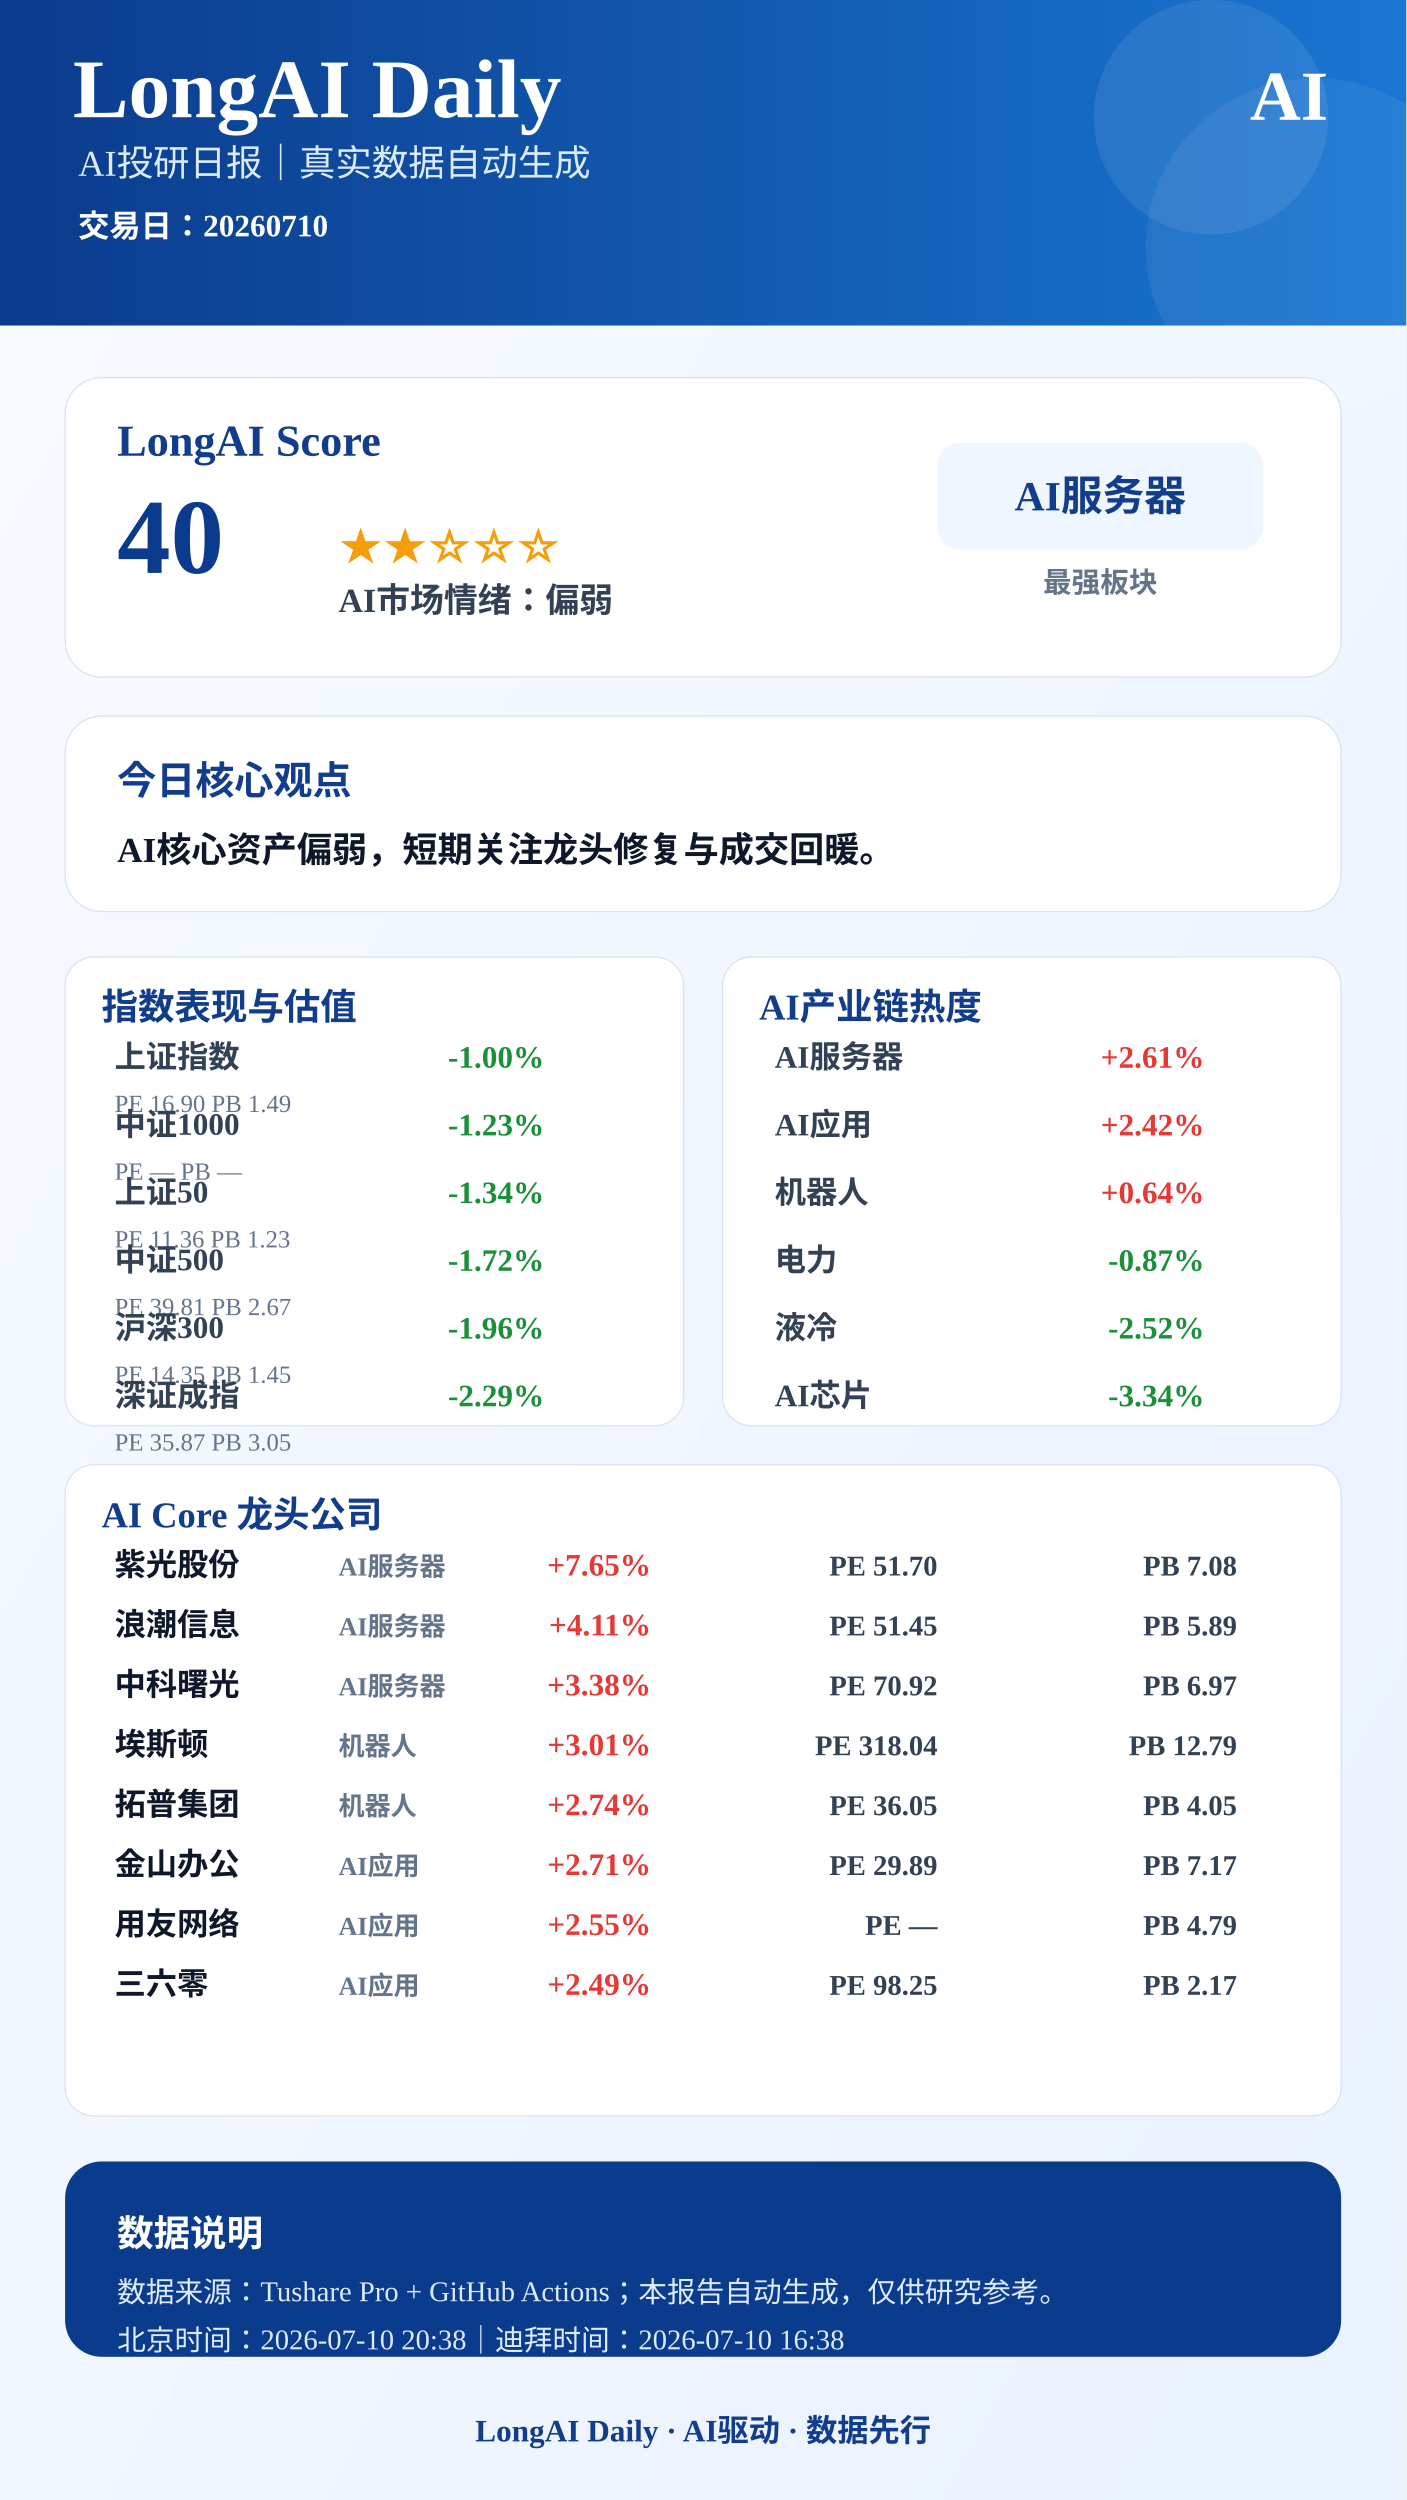
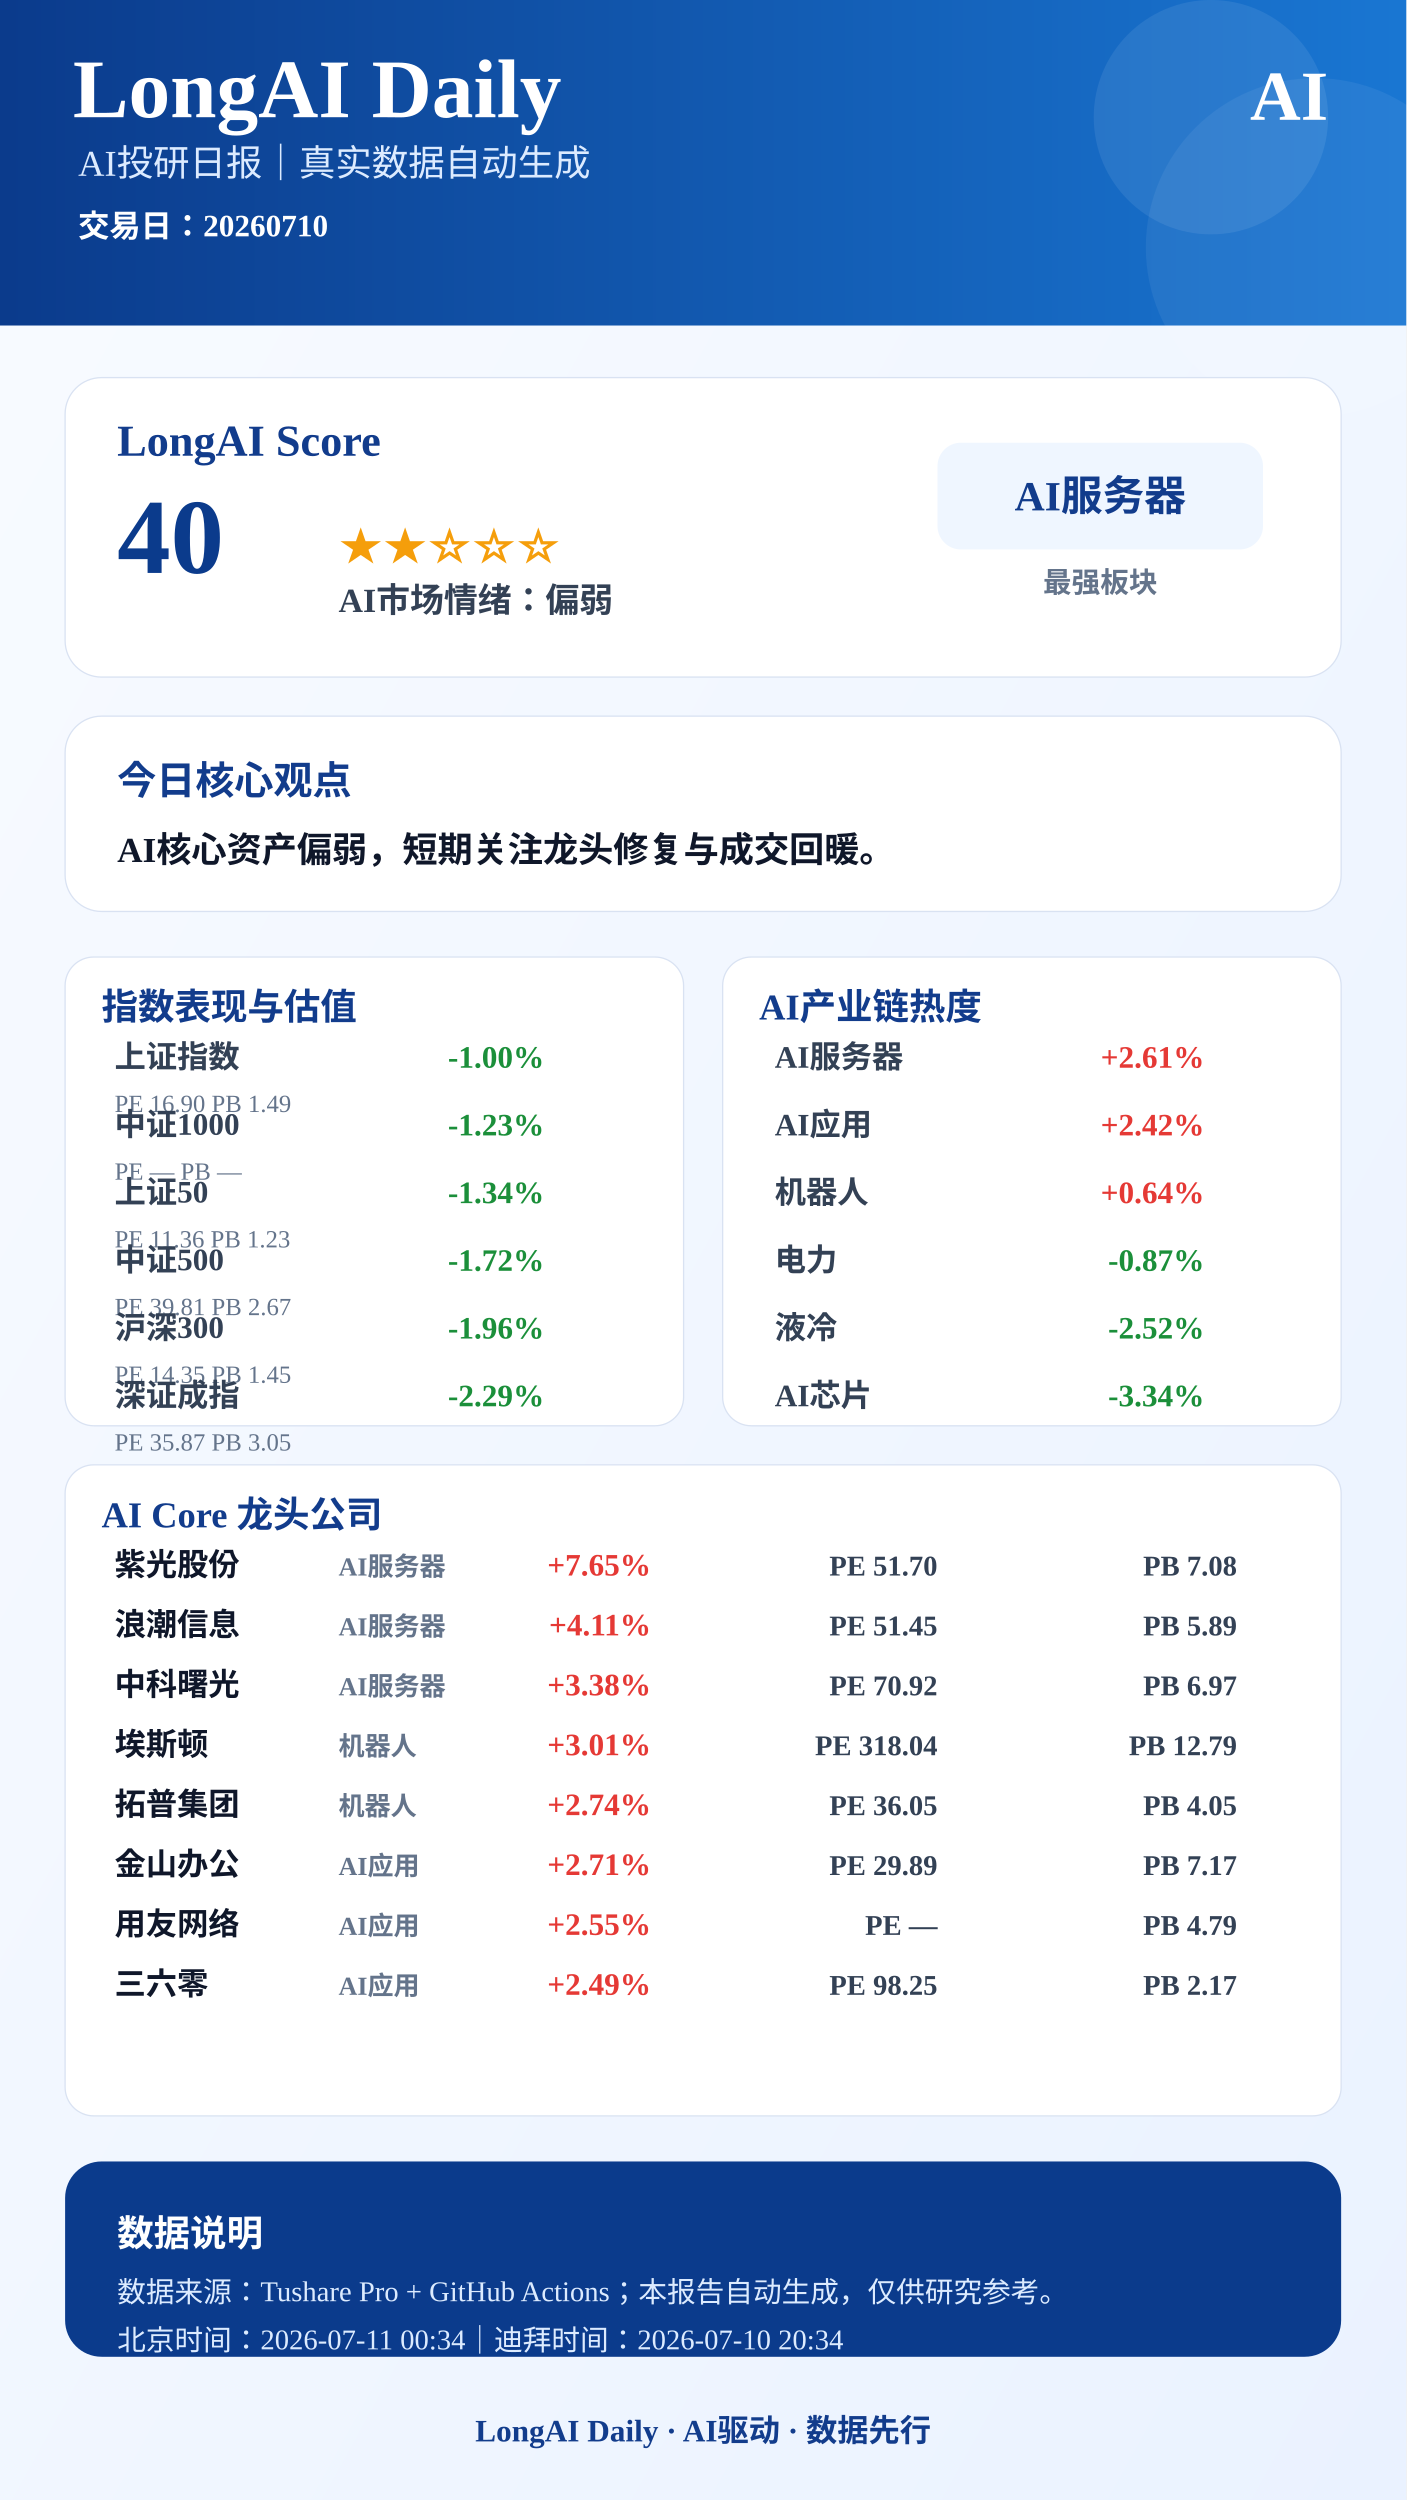
<svg xmlns="http://www.w3.org/2000/svg" width="1080" height="1920" viewBox="0 0 1080 1920">
  <defs>
    <linearGradient id="bg" x1="0" x2="1" y1="0" y2="1">
      <stop offset="0%" stop-color="#F8FBFF" />
      <stop offset="100%" stop-color="#EAF2FF" />
    </linearGradient>
    <linearGradient id="blue" x1="0" x2="1">
      <stop offset="0%" stop-color="#0B3B8C" />
      <stop offset="100%" stop-color="#1976D2" />
    </linearGradient>
  </defs>
  <rect width="1080" height="1920" fill="url(#bg)" />
  <rect x="0" y="0" width="1080" height="250" fill="url(#blue)" />
  <circle cx="930" cy="90" r="90" fill="#FFFFFF" opacity="0.08" />
  <circle cx="1010" cy="190" r="130" fill="#FFFFFF" opacity="0.06" />
  <text x="56" y="90" font-size="64" font-weight="900" fill="#FFFFFF" text-anchor="start">LongAI Daily</text>
  <text x="60" y="135" font-size="28" font-weight="500" fill="#DCEBFF" text-anchor="start">AI投研日报｜真实数据自动生成</text>
  <text x="60" y="182" font-size="24" font-weight="600" fill="#FFFFFF" text-anchor="start">交易日：20260710</text>
  <text x="1020" y="92" font-size="54" font-weight="900" fill="#FFFFFF" text-anchor="end">AI</text>
  <rect x="50" y="290" width="980" height="230" rx="28" fill="#FFFFFF" stroke="#D9E2F2" />
  <text x="90" y="350" font-size="34" font-weight="800" fill="#123C8C" text-anchor="start">LongAI Score</text>
  <text x="90" y="440" font-size="82" font-weight="900" fill="#0B3B8C" text-anchor="start">40</text>
  <text x="260" y="430" font-size="34" font-weight="800" fill="#F59E0B" text-anchor="start">★★☆☆☆</text>
  <text x="260" y="470" font-size="26" font-weight="700" fill="#334155" text-anchor="start">AI市场情绪：偏弱</text>
  <rect x="720" y="340" width="250" height="82" rx="18" fill="#EFF6FF" />
  <text x="845" y="392" font-size="32" font-weight="800" fill="#123C8C" text-anchor="middle">AI服务器</text>
  <text x="845" y="455" font-size="22" font-weight="600" fill="#64748B" text-anchor="middle">最强板块</text>
  <rect x="50" y="550" width="980" height="150" rx="28" fill="#FFFFFF" stroke="#D9E2F2" />
  <text x="90" y="610" font-size="30" font-weight="800" fill="#123C8C" text-anchor="start">今日核心观点</text>
  <text x="90" y="662" font-size="27" font-weight="700" fill="#0F172A" text-anchor="start">AI核心资产偏弱，短期关注龙头修复与成交回暖。</text>
  <rect x="50" y="735" width="475" height="360" rx="22" fill="#FFFFFF" stroke="#D9E2F2" />
  <text x="78" y="783" font-size="28" font-weight="800" fill="#123C8C">指数表现与估值</text>
  <text x="88" y="820" font-size="24" font-weight="600" fill="#334155" text-anchor="start">上证指数</text>
  <text x="418" y="820" font-size="24" font-weight="800" fill="#1B8F3A" text-anchor="end">-1.00%</text>
  <text x="88" y="854" font-size="19" font-weight="500" fill="#64748B" text-anchor="start">PE 16.90  PB 1.49</text>
  <text x="88" y="872" font-size="24" font-weight="600" fill="#334155" text-anchor="start">中证1000</text>
  <text x="418" y="872" font-size="24" font-weight="800" fill="#1B8F3A" text-anchor="end">-1.23%</text>
  <text x="88" y="906" font-size="19" font-weight="500" fill="#64748B" text-anchor="start">PE —  PB —</text>
  <text x="88" y="924" font-size="24" font-weight="600" fill="#334155" text-anchor="start">上证50</text>
  <text x="418" y="924" font-size="24" font-weight="800" fill="#1B8F3A" text-anchor="end">-1.34%</text>
  <text x="88" y="958" font-size="19" font-weight="500" fill="#64748B" text-anchor="start">PE 11.36  PB 1.23</text>
  <text x="88" y="976" font-size="24" font-weight="600" fill="#334155" text-anchor="start">中证500</text>
  <text x="418" y="976" font-size="24" font-weight="800" fill="#1B8F3A" text-anchor="end">-1.72%</text>
  <text x="88" y="1010" font-size="19" font-weight="500" fill="#64748B" text-anchor="start">PE 39.81  PB 2.67</text>
  <text x="88" y="1028" font-size="24" font-weight="600" fill="#334155" text-anchor="start">沪深300</text>
  <text x="418" y="1028" font-size="24" font-weight="800" fill="#1B8F3A" text-anchor="end">-1.96%</text>
  <text x="88" y="1062" font-size="19" font-weight="500" fill="#64748B" text-anchor="start">PE 14.35  PB 1.45</text>
  <text x="88" y="1080" font-size="24" font-weight="600" fill="#334155" text-anchor="start">深证成指</text>
  <text x="418" y="1080" font-size="24" font-weight="800" fill="#1B8F3A" text-anchor="end">-2.29%</text>
  <text x="88" y="1114" font-size="19" font-weight="500" fill="#64748B" text-anchor="start">PE 35.87  PB 3.05</text>
  <rect x="555" y="735" width="475" height="360" rx="22" fill="#FFFFFF" stroke="#D9E2F2" />
  <text x="583" y="783" font-size="28" font-weight="800" fill="#123C8C">AI产业链热度</text>
  <text x="595" y="820" font-size="24" font-weight="600" fill="#334155" text-anchor="start">AI服务器</text>
  <text x="925" y="820" font-size="24" font-weight="800" fill="#E53935" text-anchor="end">+2.61%</text>
  <text x="595" y="872" font-size="24" font-weight="600" fill="#334155" text-anchor="start">AI应用</text>
  <text x="925" y="872" font-size="24" font-weight="800" fill="#E53935" text-anchor="end">+2.42%</text>
  <text x="595" y="924" font-size="24" font-weight="600" fill="#334155" text-anchor="start">机器人</text>
  <text x="925" y="924" font-size="24" font-weight="800" fill="#E53935" text-anchor="end">+0.64%</text>
  <text x="595" y="976" font-size="24" font-weight="600" fill="#334155" text-anchor="start">电力</text>
  <text x="925" y="976" font-size="24" font-weight="800" fill="#1B8F3A" text-anchor="end">-0.87%</text>
  <text x="595" y="1028" font-size="24" font-weight="600" fill="#334155" text-anchor="start">液冷</text>
  <text x="925" y="1028" font-size="24" font-weight="800" fill="#1B8F3A" text-anchor="end">-2.52%</text>
  <text x="595" y="1080" font-size="24" font-weight="600" fill="#334155" text-anchor="start">AI芯片</text>
  <text x="925" y="1080" font-size="24" font-weight="800" fill="#1B8F3A" text-anchor="end">-3.34%</text>
  <rect x="50" y="1125" width="980" height="500" rx="22" fill="#FFFFFF" stroke="#D9E2F2" />
  <text x="78" y="1173" font-size="28" font-weight="800" fill="#123C8C">AI Core 龙头公司</text>
  <text x="88" y="1210" font-size="24" font-weight="800" fill="#0F172A" text-anchor="start">紫光股份</text>
  <text x="260" y="1210" font-size="20" font-weight="600" fill="#64748B" text-anchor="start">AI服务器</text>
  <text x="500" y="1210" font-size="24" font-weight="900" fill="#E53935" text-anchor="end">+7.65%</text>
  <text x="720" y="1210" font-size="22" font-weight="700" fill="#334155" text-anchor="end">PE 51.70</text>
  <text x="950" y="1210" font-size="22" font-weight="700" fill="#334155" text-anchor="end">PB 7.08</text>
  <text x="88" y="1256" font-size="24" font-weight="800" fill="#0F172A" text-anchor="start">浪潮信息</text>
  <text x="260" y="1256" font-size="20" font-weight="600" fill="#64748B" text-anchor="start">AI服务器</text>
  <text x="500" y="1256" font-size="24" font-weight="900" fill="#E53935" text-anchor="end">+4.11%</text>
  <text x="720" y="1256" font-size="22" font-weight="700" fill="#334155" text-anchor="end">PE 51.45</text>
  <text x="950" y="1256" font-size="22" font-weight="700" fill="#334155" text-anchor="end">PB 5.89</text>
  <text x="88" y="1302" font-size="24" font-weight="800" fill="#0F172A" text-anchor="start">中科曙光</text>
  <text x="260" y="1302" font-size="20" font-weight="600" fill="#64748B" text-anchor="start">AI服务器</text>
  <text x="500" y="1302" font-size="24" font-weight="900" fill="#E53935" text-anchor="end">+3.38%</text>
  <text x="720" y="1302" font-size="22" font-weight="700" fill="#334155" text-anchor="end">PE 70.92</text>
  <text x="950" y="1302" font-size="22" font-weight="700" fill="#334155" text-anchor="end">PB 6.97</text>
  <text x="88" y="1348" font-size="24" font-weight="800" fill="#0F172A" text-anchor="start">埃斯顿</text>
  <text x="260" y="1348" font-size="20" font-weight="600" fill="#64748B" text-anchor="start">机器人</text>
  <text x="500" y="1348" font-size="24" font-weight="900" fill="#E53935" text-anchor="end">+3.01%</text>
  <text x="720" y="1348" font-size="22" font-weight="700" fill="#334155" text-anchor="end">PE 318.04</text>
  <text x="950" y="1348" font-size="22" font-weight="700" fill="#334155" text-anchor="end">PB 12.79</text>
  <text x="88" y="1394" font-size="24" font-weight="800" fill="#0F172A" text-anchor="start">拓普集团</text>
  <text x="260" y="1394" font-size="20" font-weight="600" fill="#64748B" text-anchor="start">机器人</text>
  <text x="500" y="1394" font-size="24" font-weight="900" fill="#E53935" text-anchor="end">+2.74%</text>
  <text x="720" y="1394" font-size="22" font-weight="700" fill="#334155" text-anchor="end">PE 36.05</text>
  <text x="950" y="1394" font-size="22" font-weight="700" fill="#334155" text-anchor="end">PB 4.05</text>
  <text x="88" y="1440" font-size="24" font-weight="800" fill="#0F172A" text-anchor="start">金山办公</text>
  <text x="260" y="1440" font-size="20" font-weight="600" fill="#64748B" text-anchor="start">AI应用</text>
  <text x="500" y="1440" font-size="24" font-weight="900" fill="#E53935" text-anchor="end">+2.71%</text>
  <text x="720" y="1440" font-size="22" font-weight="700" fill="#334155" text-anchor="end">PE 29.89</text>
  <text x="950" y="1440" font-size="22" font-weight="700" fill="#334155" text-anchor="end">PB 7.17</text>
  <text x="88" y="1486" font-size="24" font-weight="800" fill="#0F172A" text-anchor="start">用友网络</text>
  <text x="260" y="1486" font-size="20" font-weight="600" fill="#64748B" text-anchor="start">AI应用</text>
  <text x="500" y="1486" font-size="24" font-weight="900" fill="#E53935" text-anchor="end">+2.55%</text>
  <text x="720" y="1486" font-size="22" font-weight="700" fill="#334155" text-anchor="end">PE —</text>
  <text x="950" y="1486" font-size="22" font-weight="700" fill="#334155" text-anchor="end">PB 4.79</text>
  <text x="88" y="1532" font-size="24" font-weight="800" fill="#0F172A" text-anchor="start">三六零</text>
  <text x="260" y="1532" font-size="20" font-weight="600" fill="#64748B" text-anchor="start">AI应用</text>
  <text x="500" y="1532" font-size="24" font-weight="900" fill="#E53935" text-anchor="end">+2.49%</text>
  <text x="720" y="1532" font-size="22" font-weight="700" fill="#334155" text-anchor="end">PE 98.25</text>
  <text x="950" y="1532" font-size="22" font-weight="700" fill="#334155" text-anchor="end">PB 2.17</text>
  <rect x="50" y="1660" width="980" height="150" rx="28" fill="#0B3B8C" />
  <text x="90" y="1725" font-size="28" font-weight="800" fill="#FFFFFF" text-anchor="start">数据说明</text>
  <text x="90" y="1768" font-size="22" font-weight="500" fill="#DCEBFF" text-anchor="start">数据来源：Tushare Pro + GitHub Actions；本报告自动生成，仅供研究参考。</text>
-   <text x="90" y="1805" font-size="22" font-weight="500" fill="#DCEBFF" text-anchor="start">北京时间：2026-07-10 20:38｜迪拜时间：2026-07-10 16:38</text>
+   <text x="90" y="1805" font-size="22" font-weight="500" fill="#DCEBFF" text-anchor="start">北京时间：2026-07-11 00:34｜迪拜时间：2026-07-10 20:34</text>
  <text x="540" y="1875" font-size="24" font-weight="800" fill="#123C8C" text-anchor="middle">LongAI Daily · AI驱动 · 数据先行</text>
</svg>
